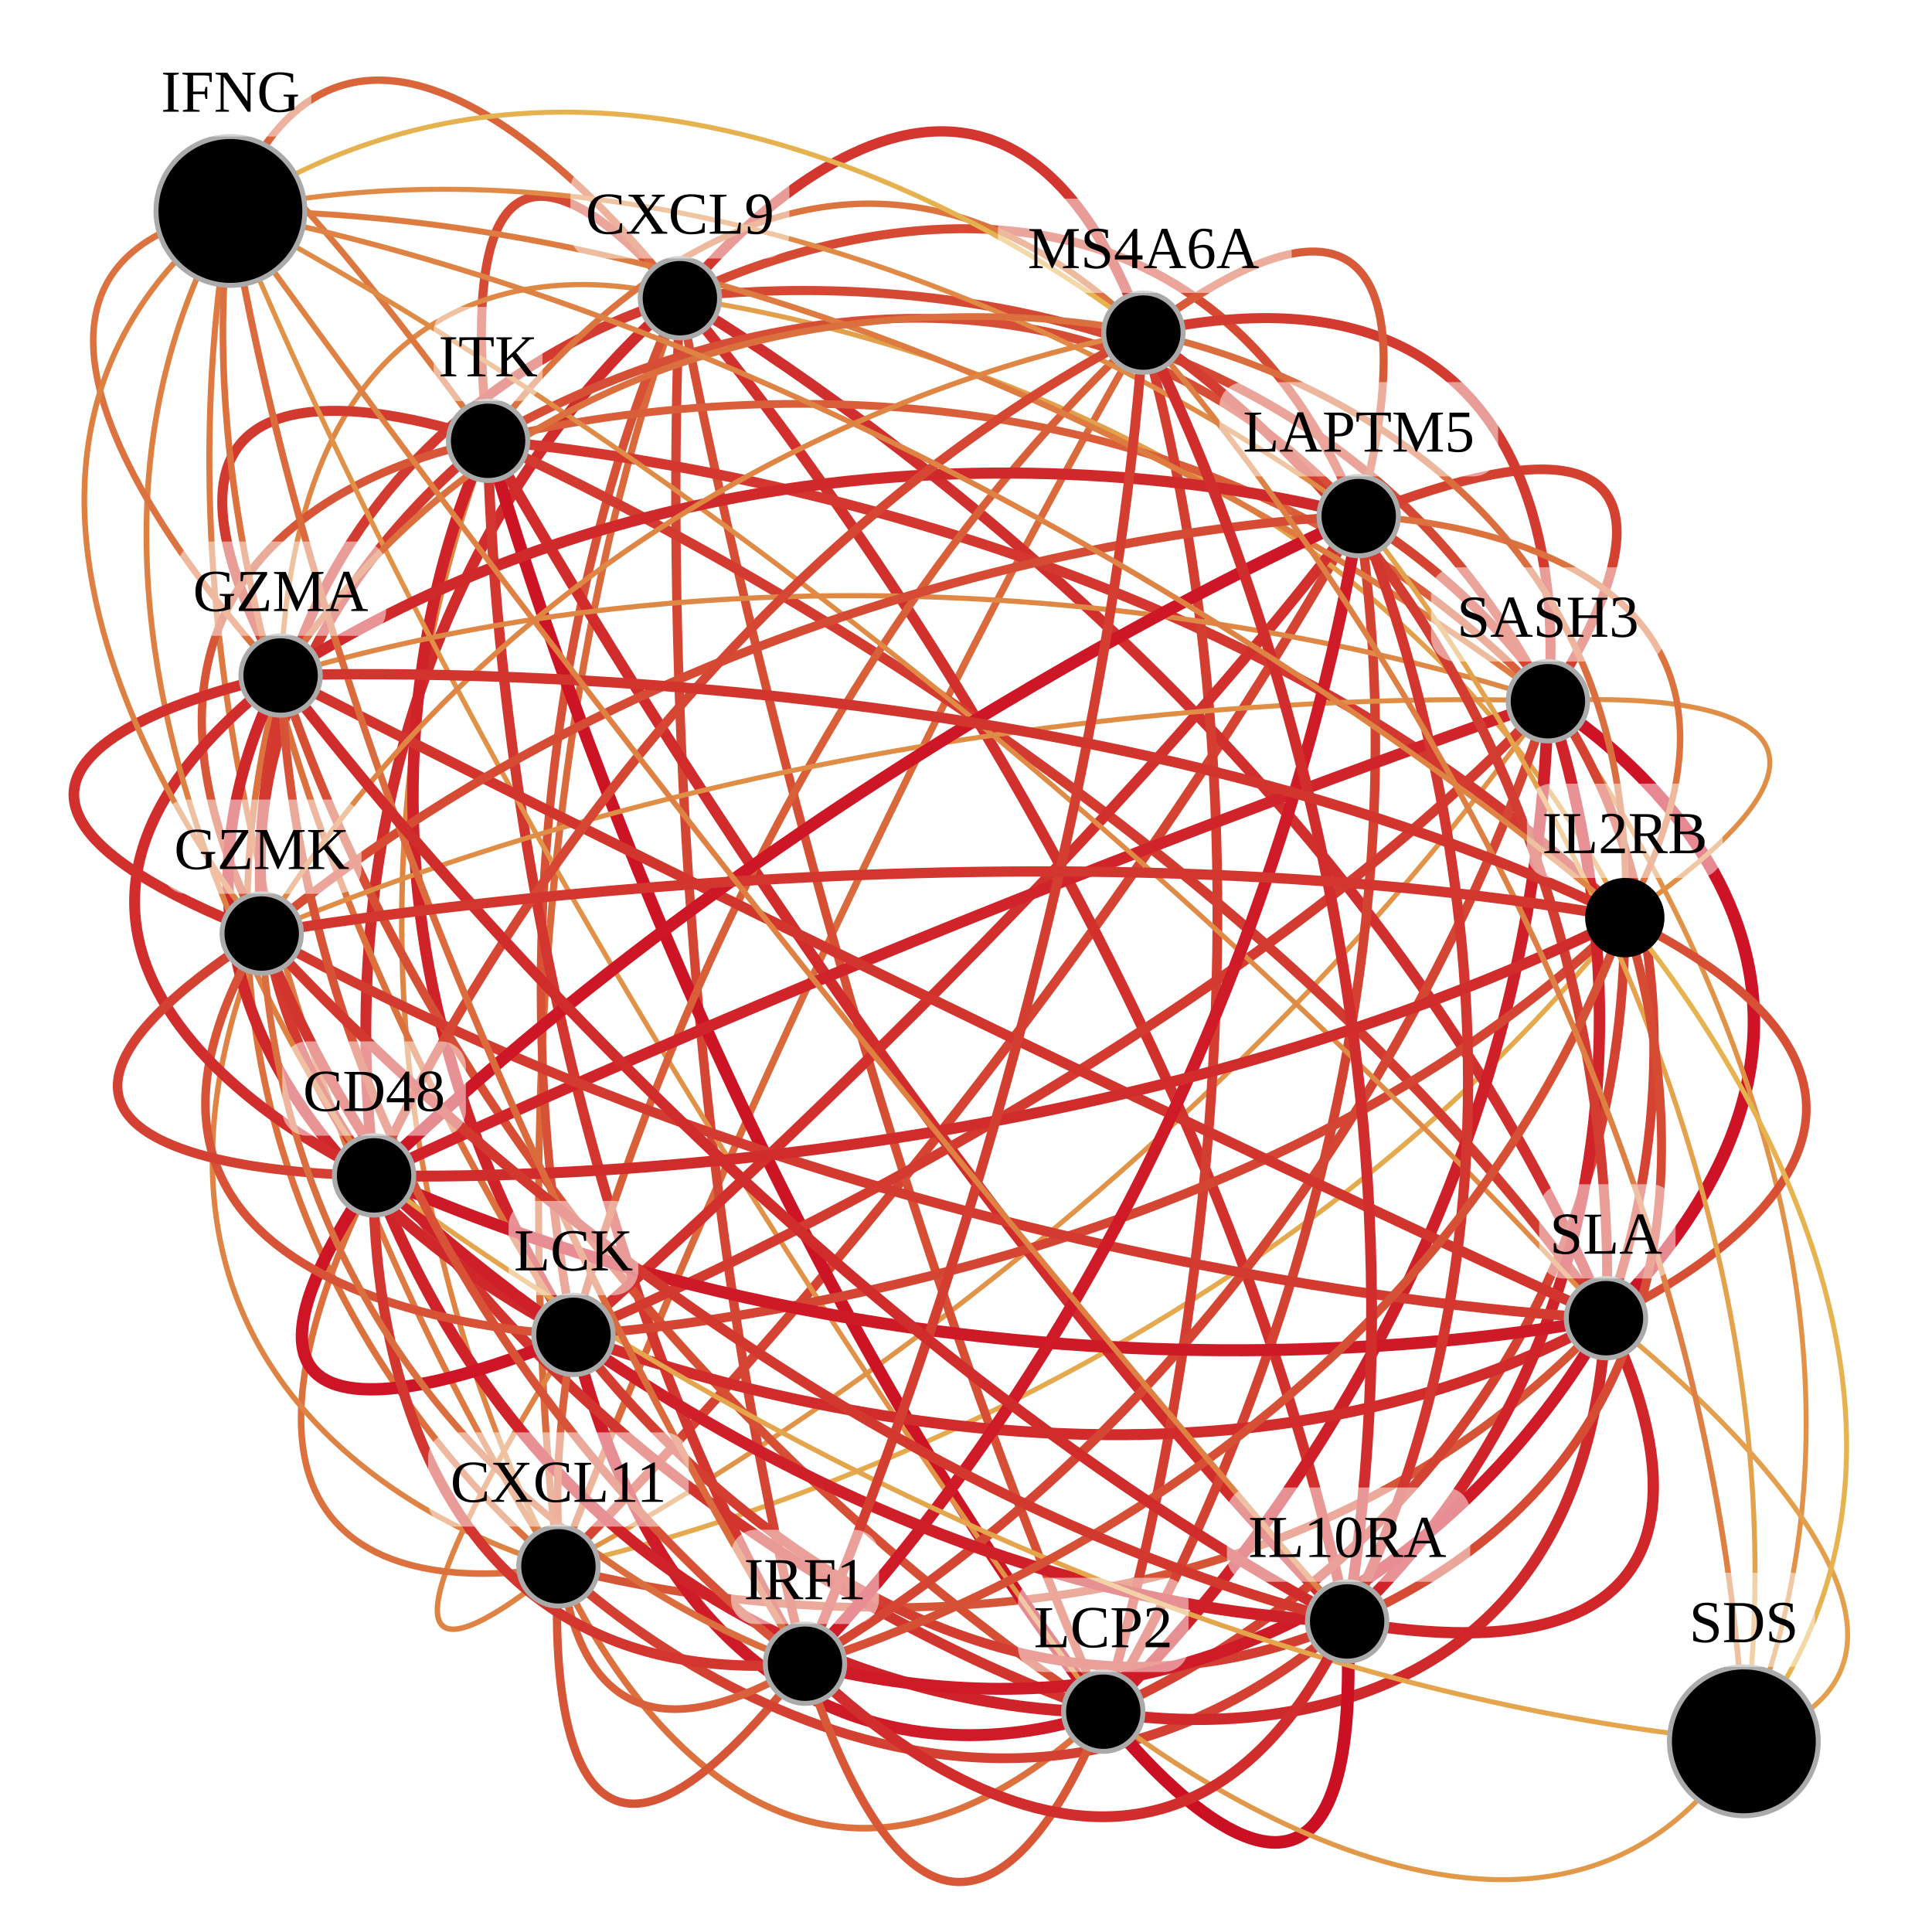
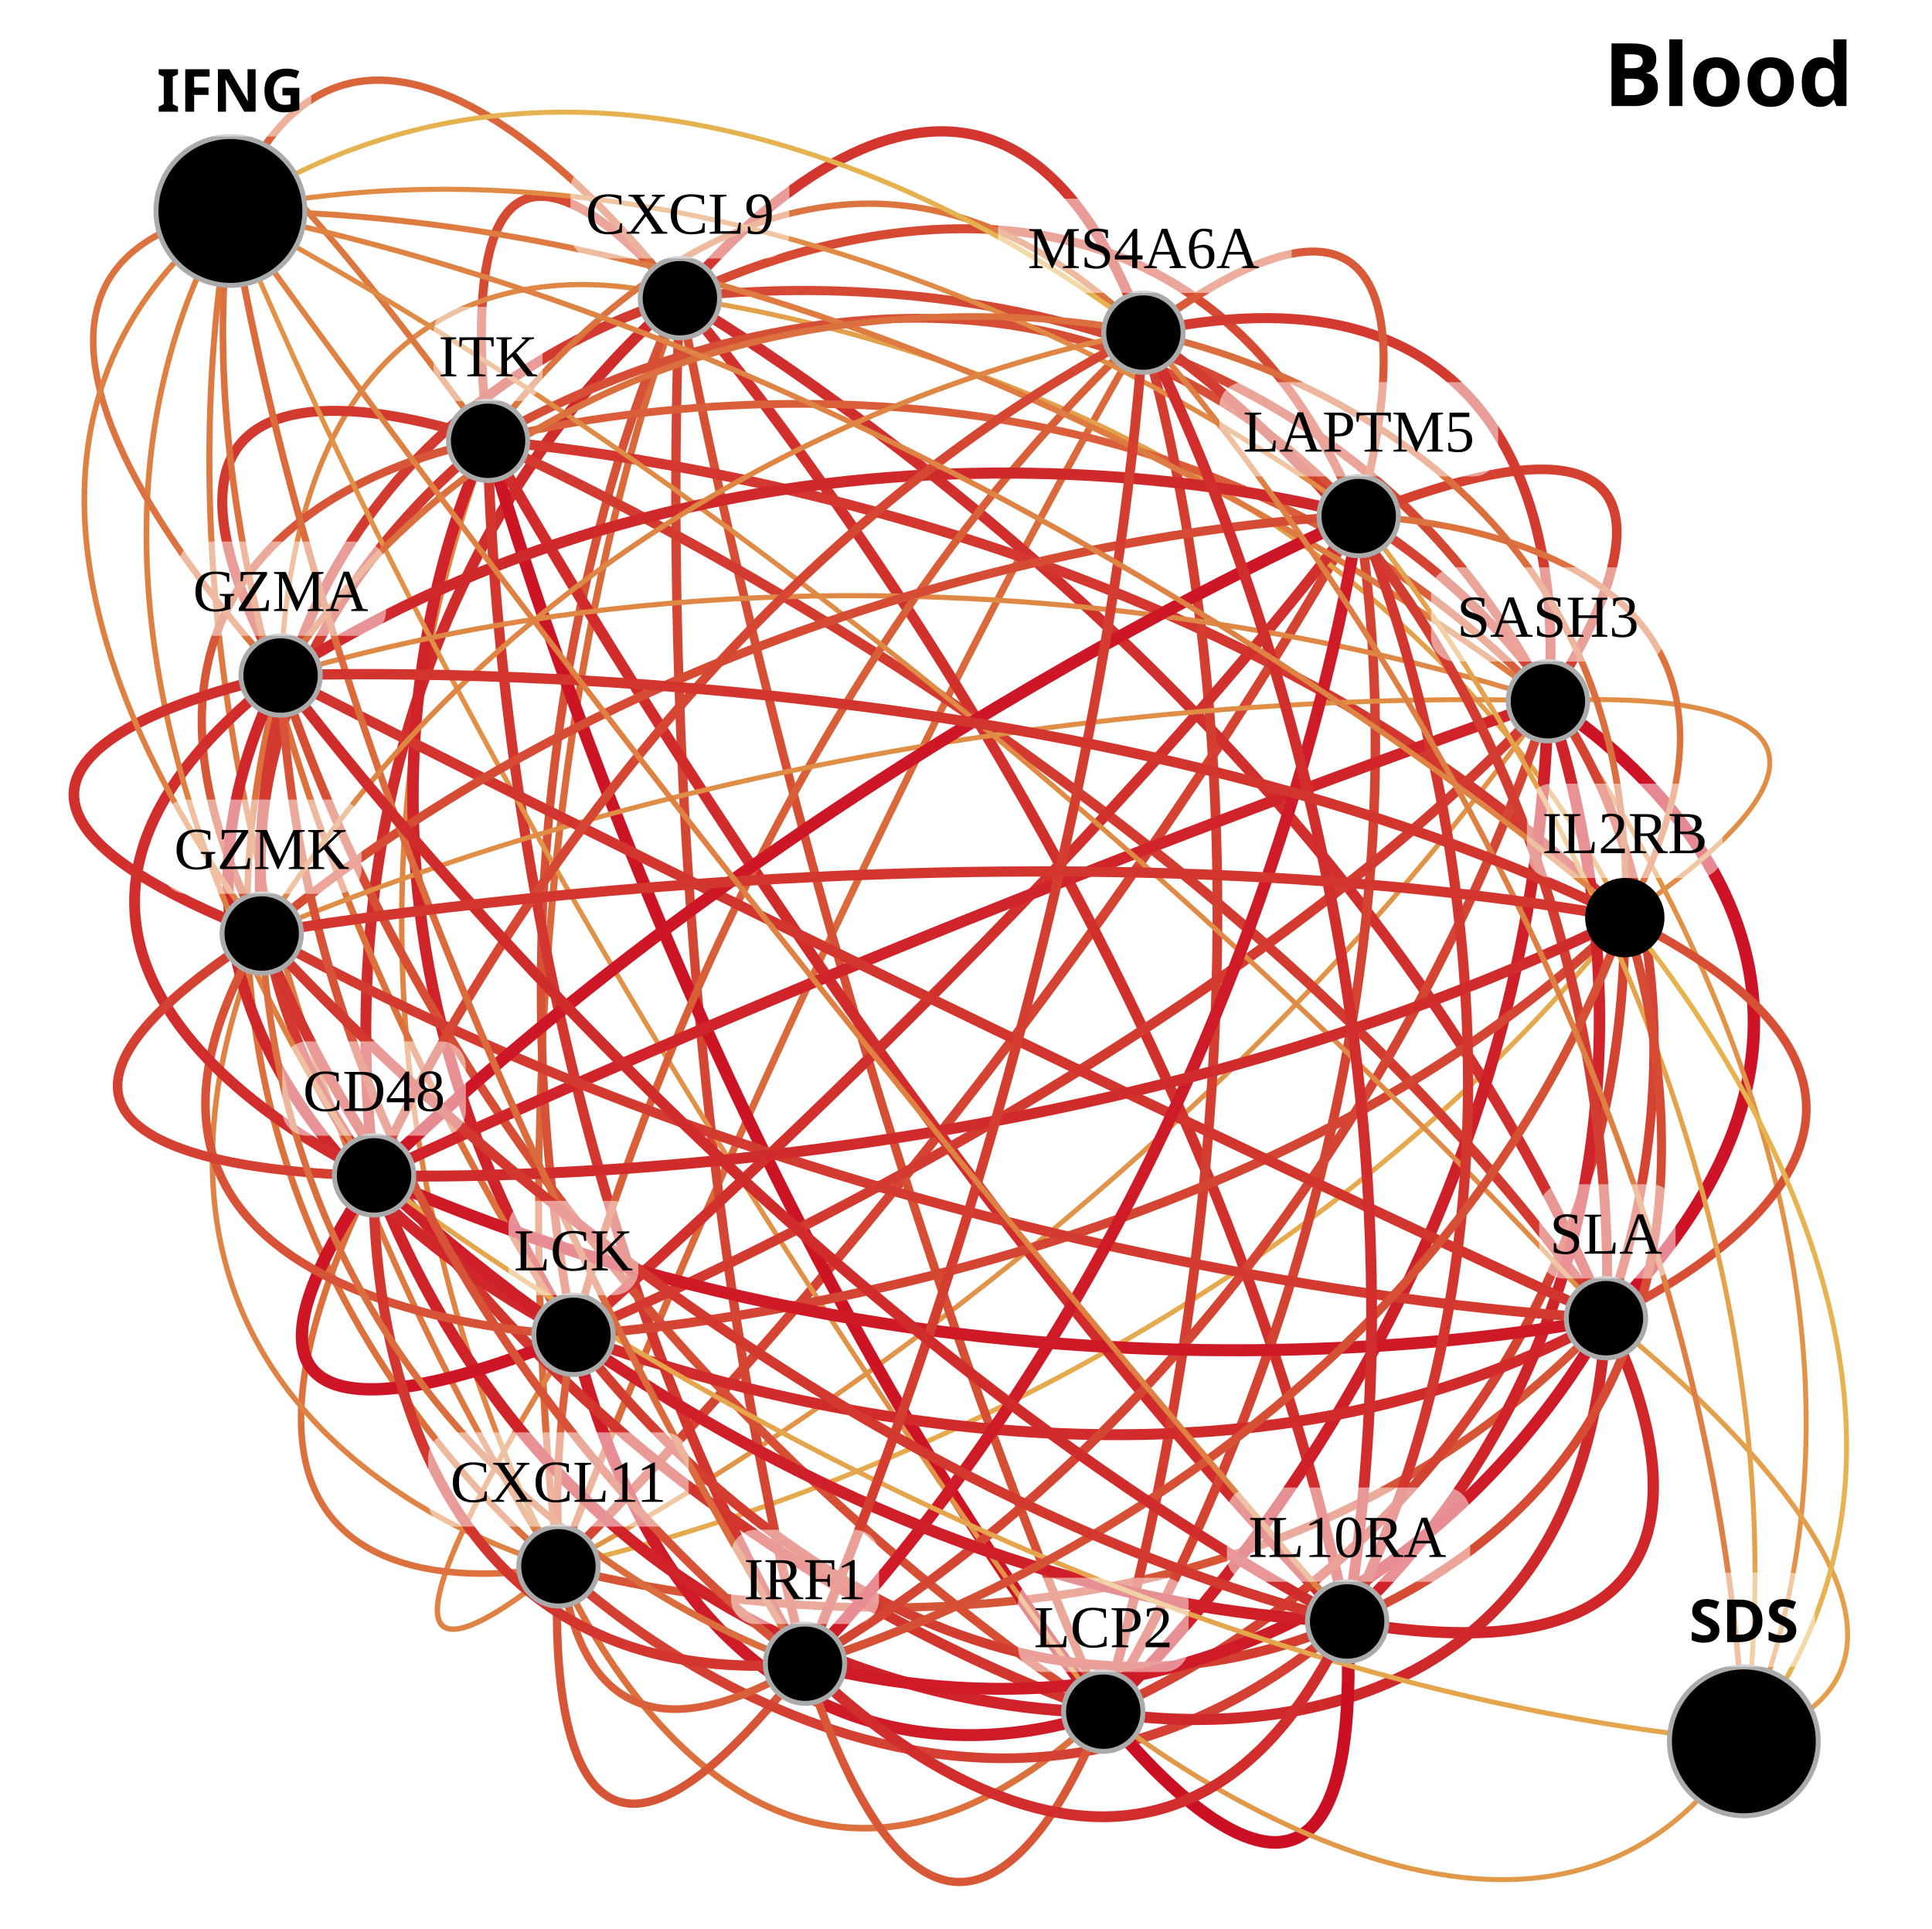
<svg xmlns="http://www.w3.org/2000/svg" height="410.492" width="411.286" version="1.1" id="svg252">
  <defs id="defs256">
    <linearGradient id="legend2" x1="3.553" y1="0" x2="73.91" y2="0" spreadMethod="pad" gradientTransform="matrix(4.999002,0,0,0.1009899,22.32104,410.7856)" gradientUnits="userSpaceOnUse">
      <stop offset="0%" style="stop-color: rgb(44, 160, 44);" id="stop2" />
      <stop offset="25%" style="stop-color: rgb(228, 164, 76);" id="stop4" />
      <stop offset="50%" style="stop-color: rgb(219, 109, 61);" id="stop6" />
      <stop offset="75%" style="stop-color: rgb(211, 55, 47);" id="stop8" />
      <stop offset="100%" style="stop-color: rgb(202, 0, 32);" id="stop10" />
    </linearGradient>
    <clipPath clipPathUnits="userSpaceOnUse" id="clipPath1221">
      <rect style="fill:none;stroke:#000000;stroke-width:1.355;stroke-linecap:round;stroke-linejoin:round;stroke-miterlimit:4;stroke-dasharray:1.355, 16.261;stroke-dashoffset:0" id="rect1223" width="403.202" height="396.513" x="74.897" y="130.292" />
    </clipPath>
    <linearGradient id="legend2-1" x1="3.553" y1="0" x2="73.91" y2="0" spreadMethod="pad" gradientTransform="matrix(7.035624,0,0,0.1421338,-25,15.27081)" gradientUnits="userSpaceOnUse">
      <stop offset="0%" style="stop-color: rgb(44, 160, 44);" id="stop2-9" />
      <stop offset="25%" style="stop-color: rgb(228, 164, 76);" id="stop4-6" />
      <stop offset="50%" style="stop-color: rgb(219, 109, 61);" id="stop6-9" />
      <stop offset="75%" style="stop-color: rgb(211, 55, 47);" id="stop8-3" />
      <stop offset="100%" style="stop-color: rgb(202, 0, 32);" id="stop10-3" />
    </linearGradient>
    <clipPath clipPathUnits="userSpaceOnUse" id="clipPath1771">
      <rect style="fill:#fefefe;fill-opacity:1;stroke:#000000;stroke-width:5;stroke-linecap:round;stroke-linejoin:round;stroke-miterlimit:4;stroke-dasharray:10, 5;stroke-dashoffset:0" id="rect1773" width="438.297" height="449.993" x="41.806" y="86.001" />
    </clipPath>
  </defs>
  <rect style="fill:#ffffff;fill-opacity:1;stroke:none;stroke-width:0.861;stroke-linecap:round;stroke-linejoin:round;stroke-miterlimit:4;stroke-dasharray:0.861, 10.334;stroke-dashoffset:0" id="rect1456" width="419.558" height="416.81" x="-4.842" y="-3.986" />
  <g id="g1659" clip-path="url(#clipPath1771)" transform="matrix(0.8800474,0,0,0.8800474,-23.07123,-67.2986)">
    <rect class="canvas" width="540" height="600" style="fill:none" id="rect1409" x="0" y="0" />
    <g transform="matrix(1.2,0,0,1.2,-68.77571,-32.48568)" id="g1657">
      <path class="edge" id="246" d="m 191.729,406.522 c 0,0 -18.6,-136.649 24.485,-255.617" style="fill:none;stroke:#da6a3c;stroke-width:1.423" />
      <path class="edge" id="247" d="m 191.729,406.522 c 0,0 -60.387,-100.973 -14.18,-226.867" style="fill:none;stroke:#df8443;stroke-width:1.091" />
      <path class="edge" id="251" d="m 191.729,406.522 c 0,0 39.298,95.789 109.83,29.304" style="fill:none;stroke:#dc713e;stroke-width:1.331" />
      <path class="edge" id="253" d="m 191.729,406.522 c 0,0 -56.886,49.35 3.03,-46.655" style="fill:none;stroke:#de8343;stroke-width:1.1" />
      <path class="edge" id="254" d="m 191.729,406.522 c 0,0 117.942,-59.136 199.461,-174.374" style="fill:none;stroke:#e19348;stroke-width:1" />
      <path class="edge" id="256" d="m 191.729,406.522 c 0,0 128.567,38.429 211.165,-50.015" style="fill:none;stroke:#d75537;stroke-width:1.676" />
      <path class="edge" id="261" d="m 191.729,406.522 c 0,0 93.319,-91.205 161.322,-211.693" style="fill:none;stroke:#d54432;stroke-width:1.902" />
      <path class="edge" id="262" d="m 191.729,406.522 c 0,0 -85.279,18.891 -37.162,-78.8" style="fill:none;stroke:#dc713e;stroke-width:1.327" />
      <path class="edge" id="263" d="m 191.729,406.522 c 0,0 -7.245,93.053 49.704,19.63" style="fill:none;stroke:#d75537;stroke-width:1.676" />
      <path class="edge" id="264" d="m 191.729,406.522 c 0,0 50.605,-131.584 117.92,-248.684" style="fill:none;stroke:#da693c;stroke-width:1.427" />
      <path class="edge" id="265" d="m 191.729,406.522 c 0,0 -87.203,-66.881 -56.005,-179.561" style="fill:none;stroke:#dc713e;stroke-width:1.33" />
      <path class="edge" id="266" d="m 191.729,406.522 c 0,0 -101.211,-25.228 -59.811,-127.552" style="fill:none;stroke:#de8343;stroke-width:1.101" />
      <path class="edge" id="268" d="m 191.729,406.522 c 0,0 131.343,-25.706 214.961,-130.758" style="fill:none;stroke:#e5aa4e;stroke-width:1" />
      <path class="edge" id="276" d="m 191.729,406.522 c 0,0 -90.769,-131.681 -66.123,-273.205" style="fill:none;stroke:#dd7941;stroke-width:1.223" />
      <path class="edge" id="279" d="m 191.729,406.522 c 0,0 80.323,79.093 158.988,11.118" style="fill:none;stroke:#d44031;stroke-width:1.952" />
      <path class="edge" id="336" d="m 216.214,150.905 c 0,0 -48.66,-61.653 -38.665,28.75" style="fill:none;stroke:#d64a34;stroke-width:1.817" />
      <path class="edge" id="340" d="m 216.214,150.905 c 0,0 27.23,150.918 85.345,284.921" style="fill:none;stroke:#d64f35;stroke-width:1.76" />
      <path class="edge" id="342" d="m 216.214,150.905 c 0,0 -44.293,87.807 -21.455,208.962" style="fill:none;stroke:#d75136;stroke-width:1.727" />
      <path class="edge" id="343" d="m 216.214,150.905 c 0,0 123.943,-19.679 174.976,81.243" style="fill:none;stroke:#d54934;stroke-width:1.831" />
      <path class="edge" id="345" d="m 216.214,150.905 c 0,0 132.759,76.128 186.68,205.601" style="fill:none;stroke:#d12f2d;stroke-width:2.157" />
      <path class="edge" id="350" d="m 216.214,150.905 c 0,0 97.656,-51.83 136.837,43.924" style="fill:none;stroke:#d64a34;stroke-width:1.814" />
      <path class="edge" id="351" d="m 216.214,150.905 c 0,0 -75.322,56.056 -61.647,176.816" style="fill:none;stroke:#d12c2c;stroke-width:2.198" />
      <path class="edge" id="352" d="m 216.214,150.905 c 0,0 -7.864,143.248 25.219,275.246" style="fill:none;stroke:#d54533;stroke-width:1.877" />
      <path class="edge" id="353" d="m 216.214,150.905 c 0,0 61.579,-80.097 93.435,6.933" style="fill:none;stroke:#d2362f;stroke-width:2.068" />
      <path class="edge" id="354" d="m 216.214,150.905 c 0,0 -76.322,-25.029 -80.49,76.056" style="fill:none;stroke:#df8744;stroke-width:1.055" />
      <path class="edge" id="355" d="m 216.214,150.905 c 0,0 -91.407,22.988 -84.296,128.064" style="fill:none;stroke:#d33b30;stroke-width:2.003" />
      <path class="edge" id="357" d="m 216.214,150.905 c 0,0 135.657,14.886 190.476,124.859" style="fill:none;stroke:#e3a04b;stroke-width:1" />
      <path class="edge" id="365" d="m 216.214,150.905 c 0,0 -63.155,-85.842 -90.608,-17.588" style="fill:none;stroke:#da653b;stroke-width:1.483" />
      <path class="edge" id="368" d="m 216.214,150.905 c 0,0 103.694,119.356 134.503,266.735" style="fill:none;stroke:#d2302d;stroke-width:2.142" />
      <path class="edge" id="383" d="m 177.549,179.655 c 0,0 39.615,145.942 124.01,256.171" style="fill:none;stroke:#cd1425;stroke-width:2.495" />
      <path class="edge" id="385" d="m 177.549,179.655 c 0,0 -43.628,81.335 17.209,180.213" style="fill:none;stroke:#cf2329;stroke-width:2.307" />
      <path class="edge" id="386" d="m 177.549,179.655 c 0,0 129.258,-36.629 213.64,52.493" style="fill:none;stroke:#d95e39;stroke-width:1.568" />
      <path class="edge" id="388" d="m 177.549,179.655 c 0,0 144.761,62.473 225.345,176.852" style="fill:none;stroke:#d33a30;stroke-width:2.02" />
      <path class="edge" id="393" d="m 177.549,179.655 c 0,0 102.459,-64.625 175.501,15.174" style="fill:none;stroke:#d64e35;stroke-width:1.77" />
      <path class="edge" id="394" d="m 177.549,179.655 c 0,0 -85.462,62.212 -22.983,148.067" style="fill:none;stroke:#d3392f;stroke-width:2.039" />
      <path class="edge" id="395" d="m 177.549,179.655 c 0,0 0.041,137.962 63.884,246.497" style="fill:none;stroke:#d2362f;stroke-width:2.067" />
      <path class="edge" id="396" d="m 177.549,179.655 c 0,0 61.287,-91.059 132.1,-21.817" style="fill:none;stroke:#dc743f;stroke-width:1.29" />
      <path class="edge" id="397" d="m 177.549,179.655 c 0,0 -83.768,-30.968 -41.825,47.307" style="fill:none;stroke:#d33a2f;stroke-width:2.026" />
      <path class="edge" id="398" d="m 177.549,179.655 c 0,0 -89.443,13.195 -45.631,99.315" style="fill:none;stroke:#d75637;stroke-width:1.663" />
      <path class="edge" id="400" d="m 177.549,179.655 c 0,0 142.289,9.041 229.141,96.109" style="fill:none;stroke:#d3372f;stroke-width:2.064" />
      <path class="edge" id="408" d="m 177.549,179.655 c 0,0 -68.472,-94.853 -51.944,-46.338" style="fill:none;stroke:#dd7740;stroke-width:1.249" />
      <path class="edge" id="411" d="m 177.549,179.655 c 0,0 77.183,139.135 173.168,237.985" style="fill:none;stroke:#d12b2c;stroke-width:2.21" />
      <path class="edge" id="547" d="m 301.559,435.826 c 0,0 -79.628,33.114 -106.801,-75.958" style="fill:none;stroke:#ce1b27;stroke-width:2.407" />
      <path class="edge" id="548" d="m 301.559,435.826 c 0,0 86.837,-77.298 89.63,-203.678" style="fill:none;stroke:#cf2029;stroke-width:2.346" />
      <path class="edge" id="550" d="m 301.559,435.826 c 0,0 95.884,19.533 101.335,-79.319" style="fill:none;stroke:#d0292b;stroke-width:2.241" />
      <path class="edge" id="555" d="m 301.559,435.826 c 0,0 70.874,-111.505 51.491,-240.997" style="fill:none;stroke:#d44332;stroke-width:1.913" />
      <path class="edge" id="556" d="m 301.559,435.826 c 0,0 -103.196,4.311 -146.993,-108.104" style="fill:none;stroke:#cf2229;stroke-width:2.325" />
      <path class="edge" id="557" d="m 301.559,435.826 c 0,0 -29.546,83.332 -60.126,-9.674" style="fill:none;stroke:#d85737;stroke-width:1.66" />
      <path class="edge" id="558" d="m 301.559,435.826 c 0,0 45.875,-142.283 8.09,-277.988" style="fill:none;stroke:#d43e31;stroke-width:1.965" />
      <path class="edge" id="559" d="m 301.559,435.826 c 0,0 -120.856,-73.791 -165.835,-208.864" style="fill:none;stroke:#d64f35;stroke-width:1.759" />
      <path class="edge" id="560" d="m 301.559,435.826 c 0,0 -122.94,-37.861 -169.641,-156.856" style="fill:none;stroke:#d2342e;stroke-width:2.102" />
      <path class="edge" id="562" d="m 301.559,435.826 c 0,0 104.852,-40.197 105.131,-160.062" style="fill:none;stroke:#d44232;stroke-width:1.92" />
      <path class="edge" id="570" d="m 301.559,435.826 c 0,0 -112.209,-147.986 -175.954,-302.509" style="fill:none;stroke:#e19247;stroke-width:1" />
      <path class="edge" id="573" d="m 301.559,435.826 c 0,0 53.31,69.99 49.158,-18.186" style="fill:none;stroke:#cc1024;stroke-width:2.555" />
      <path class="edge" id="577" d="m 301.559,435.826 c 0,0 87.624,72.023 129.128,5.974" style="fill:none;stroke:#e29849;stroke-width:1" />
      <path class="edge" id="623" d="m 194.759,359.868 c 0,0 125.349,-51.84 196.431,-127.719" style="fill:none;stroke:#d33b30;stroke-width:2.006" />
      <path class="edge" id="625" d="m 194.759,359.868 c 0,0 117.085,47.46 208.135,-3.361" style="fill:none;stroke:#d12b2c;stroke-width:2.207" />
      <path class="edge" id="630" d="m 194.759,359.868 c 0,0 99.683,-87.272 158.292,-165.038" style="fill:none;stroke:#d2302d;stroke-width:2.144" />
      <path class="edge" id="631" d="m 194.759,359.868 c 0,0 -88.805,39.799 -40.192,-32.146" style="fill:none;stroke:#cd1526;stroke-width:2.489" />
      <path class="edge" id="632" d="m 194.759,359.868 c 0,0 -21.452,106.756 46.674,66.284" style="fill:none;stroke:#d9603a;stroke-width:1.547" />
      <path class="edge" id="633" d="m 194.759,359.868 c 0,0 31.279,-124.932 114.89,-202.029" style="fill:none;stroke:#d95f39;stroke-width:1.56" />
      <path class="edge" id="634" d="m 194.759,359.868 c 0,0 -102.099,-47.282 -59.035,-132.906" style="fill:none;stroke:#d0272b;stroke-width:2.256" />
      <path class="edge" id="635" d="m 194.759,359.868 c 0,0 -108.87,-3.035 -62.841,-80.898" style="fill:none;stroke:#d75236;stroke-width:1.721" />
      <path class="edge" id="637" d="m 194.759,359.868 c 0,0 133.074,-6.716 211.931,-84.103" style="fill:none;stroke:#d54533;stroke-width:1.881" />
      <path class="edge" id="645" d="m 194.759,359.868 c 0,0 -82.74,-121.328 -69.153,-226.551" style="fill:none;stroke:#dc713e;stroke-width:1.329" />
      <path class="edge" id="648" d="m 194.759,359.868 c 0,0 68.168,96.408 155.958,57.772" style="fill:none;stroke:#d43e31;stroke-width:1.974" />
      <path class="edge" id="661" d="m 391.19,232.148 c 0,0 85.061,50.287 11.704,124.358" style="fill:none;stroke:#cd1325;stroke-width:2.514" />
      <path class="edge" id="666" d="m 391.19,232.148 c 0,0 49.397,-71.952 -38.139,-37.319" style="fill:none;stroke:#d44131;stroke-width:1.937" />
      <path class="edge" id="667" d="m 391.19,232.148 c 0,0 -116.716,39.791 -236.623,95.573" style="fill:none;stroke:#d0242a;stroke-width:2.296" />
      <path class="edge" id="668" d="m 391.19,232.148 c 0,0 -35.634,126.322 -149.756,194.003" style="fill:none;stroke:#d54533;stroke-width:1.883" />
      <path class="edge" id="669" d="m 391.19,232.148 c 0,0 12.289,-94.887 -81.541,-74.31" style="fill:none;stroke:#d33a30;stroke-width:2.019" />
      <path class="edge" id="670" d="m 391.19,232.148 c 0,0 -123.499,-44.214 -255.466,-5.187" style="fill:none;stroke:#df8845;stroke-width:1.037" />
      <path class="edge" id="671" d="m 391.19,232.148 c 0,0 -131.512,-7.219 -259.272,46.821" style="fill:none;stroke:#e08e46;stroke-width:1" />
      <path class="edge" id="673" d="m 391.19,232.148 c 0,0 89.331,-7.027 15.5,43.616" style="fill:none;stroke:#e08d46;stroke-width:1" />
      <path class="edge" id="681" d="m 391.19,232.148 c 0,0 -123.611,-98.297 -265.584,-98.831" style="fill:none;stroke:#dd7b41;stroke-width:1.203" />
      <path class="edge" id="684" d="m 391.19,232.148 c 0,0 41.208,107.79 -40.472,185.492" style="fill:none;stroke:#d0242a;stroke-width:2.295" />
      <path class="edge" id="688" d="m 391.19,232.148 c 0,0 82.862,105.433 39.498,209.652" style="fill:none;stroke:#e19247;stroke-width:1" />
      <path class="edge" id="735" d="m 402.894,356.507 c 0,0 42.307,-103.111 -49.843,-161.677" style="fill:none;stroke:#d54432;stroke-width:1.893" />
      <path class="edge" id="736" d="m 402.894,356.507 c 0,0 -123.583,26.821 -248.327,-28.785" style="fill:none;stroke:#ce1a27;stroke-width:2.422" />
      <path class="edge" id="737" d="m 402.894,356.507 c 0,0 -48.404,97.716 -161.461,69.645" style="fill:none;stroke:#ce1b27;stroke-width:2.406" />
      <path class="edge" id="738" d="m 402.894,356.507 c 0,0 9.517,-127.558 -93.245,-198.668" style="fill:none;stroke:#d33c30;stroke-width:2" />
      <path class="edge" id="739" d="m 402.894,356.507 c 0,0 -132.737,-60.797 -267.17,-129.545" style="fill:none;stroke:#d2342e;stroke-width:2.091" />
      <path class="edge" id="740" d="m 402.894,356.507 c 0,0 -140.28,-5.334 -270.976,-77.537" style="fill:none;stroke:#d33b30;stroke-width:2.008" />
      <path class="edge" id="742" d="m 402.894,356.507 c 0,0 88.286,-38.846 3.796,-80.743" style="fill:none;stroke:#d75036;stroke-width:1.739" />
      <path class="edge" id="750" d="m 402.894,356.507 c 0,0 -124.949,-141.587 -277.288,-223.19" style="fill:none;stroke:#e08b45;stroke-width:1" />
      <path class="edge" id="753" d="m 402.894,356.507 c 0,0 42.591,77.532 -52.177,61.133" style="fill:none;stroke:#d0262a;stroke-width:2.277" />
      <path class="edge" id="757" d="m 402.894,356.507 c 0,0 87.663,67.162 27.793,85.294" style="fill:none;stroke:#e39f4b;stroke-width:1" />
      <path class="edge" id="891" d="m 353.051,194.829 c 0,0 -108.594,46.748 -198.484,132.892" style="fill:none;stroke:#ce1726;stroke-width:2.465" />
      <path class="edge" id="892" d="m 353.051,194.829 c 0,0 -16.748,130.786 -111.618,231.322" style="fill:none;stroke:#ce1b27;stroke-width:2.405" />
      <path class="edge" id="893" d="m 353.051,194.829 c 0,0 26.816,-89.069 -43.402,-36.991" style="fill:none;stroke:#d85a38;stroke-width:1.62" />
      <path class="edge" id="894" d="m 353.051,194.829 c 0,0 -113.539,-33.843 -217.327,32.132" style="fill:none;stroke:#d0292b;stroke-width:2.241" />
      <path class="edge" id="895" d="m 353.051,194.829 c 0,0 -122.575,2.337 -221.133,84.14" style="fill:none;stroke:#d64b34;stroke-width:1.802" />
      <path class="edge" id="897" d="m 353.051,194.829 c 0,0 96.961,1.344 53.639,80.935" style="fill:none;stroke:#dc733f;stroke-width:1.305" />
      <path class="edge" id="905" d="m 353.051,194.829 c 0,0 -110.639,-85.92 -227.445,-61.512" style="fill:none;stroke:#e08a45;stroke-width:1.016" />
      <path class="edge" id="908" d="m 353.051,194.829 c 0,0 51.14,114.345 -2.334,222.811" style="fill:none;stroke:#d2362f;stroke-width:2.066" />
      <path class="edge" id="912" d="m 353.051,194.829 c 0,0 95.614,112.969 77.636,246.971" style="fill:none;stroke:#e3a24b;stroke-width:1" />
      <path class="edge" id="920" d="m 154.567,327.722 c 0,0 -5.163,106.234 86.866,98.43" style="fill:none;stroke:#d2362f;stroke-width:2.07" />
      <path class="edge" id="921" d="m 154.567,327.722 c 0,0 49.622,-115.505 155.082,-169.883" style="fill:none;stroke:#d54633;stroke-width:1.868" />
      <path class="edge" id="922" d="m 154.567,327.722 c 0,0 -94.69,-42.188 -18.843,-100.76" style="fill:none;stroke:#d12d2c;stroke-width:2.188" />
      <path class="edge" id="923" d="m 154.567,327.722 c 0,0 -99.32,0.611 -22.649,-48.752" style="fill:none;stroke:#d44132;stroke-width:1.927" />
      <path class="edge" id="925" d="m 154.567,327.722 c 0,0 135.95,5.526 252.123,-51.958" style="fill:none;stroke:#d12c2c;stroke-width:2.2" />
      <path class="edge" id="933" d="m 154.567,327.722 c 0,0 -79.765,-106.342 -28.961,-194.405" style="fill:none;stroke:#de8042;stroke-width:1.146" />
      <path class="edge" id="936" d="m 154.567,327.722 c 0,0 85.103,85.449 196.15,89.918" style="fill:none;stroke:#cf2029;stroke-width:2.352" />
      <path class="edge" id="940" d="m 154.567,327.722 c 0,0 127.75,100.531 276.12,114.079" style="fill:none;stroke:#e4a54c;stroke-width:1" />
      <path class="edge" id="948" d="m 241.433,426.152 c 0,0 58.167,-131.147 68.216,-268.313" style="fill:none;stroke:#d43e31;stroke-width:1.972" />
      <path class="edge" id="949" d="m 241.433,426.152 c 0,0 -99.668,-70.467 -105.709,-199.19" style="fill:none;stroke:#d75236;stroke-width:1.715" />
      <path class="edge" id="950" d="m 241.433,426.152 c 0,0 -102.945,-31.675 -109.515,-147.182" style="fill:none;stroke:#db6e3e;stroke-width:1.365" />
      <path class="edge" id="952" d="m 241.433,426.152 c 0,0 122.953,-33.363 165.257,-150.388" style="fill:none;stroke:#d65035;stroke-width:1.747" />
      <path class="edge" id="960" d="m 241.433,426.152 c 0,0 -89.73,-139.552 -115.828,-292.835" style="fill:none;stroke:#db6b3d;stroke-width:1.407" />
      <path class="edge" id="963" d="m 241.433,426.152 c 0,0 70.153,74.781 109.284,-8.512" style="fill:none;stroke:#d12d2c;stroke-width:2.18" />
      <path class="edge" id="975" d="m 309.649,157.838 c 0,0 -110.5,-25.977 -173.925,69.123" style="fill:none;stroke:#db703e;stroke-width:1.347" />
      <path class="edge" id="976" d="m 309.649,157.838 c 0,0 -113.362,16.314 -177.731,121.132" style="fill:none;stroke:#df8644;stroke-width:1.07" />
      <path class="edge" id="978" d="m 309.649,157.838 c 0,0 101.14,16.469 97.041,117.926" style="fill:none;stroke:#db6e3e;stroke-width:1.369" />
      <path class="edge" id="986" d="m 309.649,157.838 c 0,0 -97.563,-80.769 -184.043,-24.521" style="fill:none;stroke:#e6b250;stroke-width:1" />
      <path class="edge" id="989" d="m 309.649,157.838 c 0,0 63.899,118.462 41.068,259.802" style="fill:none;stroke:#d12d2c;stroke-width:2.186" />
      <path class="edge" id="993" d="m 309.649,157.838 c 0,0 113.75,124.241 121.038,283.962" style="fill:none;stroke:#de8043;stroke-width:1.137" />
      <path class="edge" id="1001" d="m 135.724,226.961 c 0,0 -91.169,17.849 -3.806,52.008" style="fill:none;stroke:#d1302d;stroke-width:2.148" />
      <path class="edge" id="1003" d="m 135.724,226.961 c 0,0 158.366,-6.88 270.966,48.803" style="fill:none;stroke:#d2352e;stroke-width:2.084" />
      <path class="edge" id="1011" d="m 135.724,226.961 c 0,0 -77.78,-80.952 -10.118,-93.644" style="fill:none;stroke:#dc723f;stroke-width:1.318" />
      <path class="edge" id="1014" d="m 135.724,226.961 c 0,0 92.051,124.732 214.993,190.679" style="fill:none;stroke:#d12c2c;stroke-width:2.201" />
      <path class="edge" id="1027" d="m 131.918,278.97 c 0,0 146.847,-25.884 274.772,-3.206" style="fill:none;stroke:#d2362f;stroke-width:2.069" />
      <path class="edge" id="1035" d="m 131.918,278.97 c 0,0 -76.059,-91.351 -6.312,-145.653" style="fill:none;stroke:#de8042;stroke-width:1.141" />
      <path class="edge" id="1038" d="m 131.918,278.97 c 0,0 94.141,107.323 218.799,138.67" style="fill:none;stroke:#d3382f;stroke-width:2.047" />
      <path class="edge" id="1080" d="m 406.69,275.764 c 0,0 -127.293,-111.797 -281.084,-142.447" style="fill:none;stroke:#de8343;stroke-width:1.1" />
      <path class="edge" id="1083" d="m 406.69,275.764 c 0,0 37.437,101.407 -55.973,141.876" style="fill:none;stroke:#d64b34;stroke-width:1.803" />
      <path class="edge" id="1087" d="m 406.69,275.764 c 0,0 81.892,92.504 23.997,166.036" style="fill:none;stroke:#e6b350;stroke-width:1" />
      <path class="edge" id="1223" d="m 125.606,133.317 c 0,0 96.376,136.297 225.112,284.323" style="fill:none;stroke:#de8143;stroke-width:1.131" />
      <g class="gene-group" id="54440" cx="391.19" cy="232.148" transform="translate(391.1896,232.1483)">
        <circle class="gene" r="8" style="stroke:#aaaaaa;stroke-width:1" id="circle1538" cx="0" cy="0" />
        <rect rx="5" ry="5" x="-23.562" y="-27" width="47.125" height="19" style="opacity:0.5;fill:#ffffff" id="rect1540" />
        <text class="gene-name" text-anchor="middle" y="-13" id="text1542">SASH3</text>
      </g>
      <g class="gene-group" id="4283" cx="216.214" cy="150.905" transform="translate(216.2139,150.9053)">
        <circle class="gene" r="8" style="stroke:#aaaaaa;stroke-width:1" id="circle1545" cx="0" cy="0" />
        <rect rx="5" ry="5" x="-22.062" y="-27" width="44.125" height="19" style="opacity:0.5;fill:#ffffff" id="rect1547" />
        <text class="gene-name" text-anchor="middle" y="-13" id="text1549">CXCL9</text>
      </g>
      <g class="gene-group" id="962" cx="154.567" cy="327.722" transform="translate(154.5668,327.7217)">
        <circle class="gene" r="8" style="stroke:#aaaaaa;stroke-width:1" id="circle1552" cx="0" cy="0" />
        <rect rx="5" ry="5" x="-18.5" y="-27" width="37" height="19" style="opacity:0.5;fill:#ffffff" id="rect1554" />
        <text class="gene-name" text-anchor="middle" y="-13" id="text1556">CD48</text>
      </g>
      <g class="gene-group" id="6503" cx="402.894" cy="356.507" transform="translate(402.894,356.5066)">
        <circle class="gene" r="8" style="stroke:#aaaaaa;stroke-width:1" id="circle1559" cx="0" cy="0" />
        <rect rx="5" ry="5" x="-13.461" y="-27" width="27.492" height="19" style="opacity:0.5;fill:#ffffff" id="rect1561" />
        <text class="gene-name" text-anchor="middle" y="-13" id="text1563">SLA</text>
      </g>
      <g class="gene-group" id="3937" cx="301.559" cy="435.826" transform="translate(301.5593,435.8259)">
        <circle class="gene" r="8" style="stroke:#aaaaaa;stroke-width:1" id="circle1566" cx="0" cy="0" />
        <rect rx="5" ry="5" x="-17.195" y="-27" width="34.391" height="19" style="opacity:0.5;fill:#ffffff" id="rect1568" />
        <text class="gene-name" text-anchor="middle" y="-13" id="text1570">LCP2</text>
      </g>
      <g class="gene-group" id="7805" cx="353.051" cy="194.829" transform="translate(353.0508,194.8293)">
        <circle class="gene" r="8" style="stroke:#aaaaaa;stroke-width:1" id="circle1573" cx="0" cy="0" />
        <rect rx="5" ry="5" x="-28.102" y="-27" width="56.203" height="19" style="opacity:0.5;fill:#ffffff" id="rect1575" />
        <text class="gene-name" text-anchor="middle" y="-13" id="text1577">LAPTM5</text>
      </g>
      <g class="gene-group" id="3659" cx="241.433" cy="426.152" transform="translate(241.4332,426.1517)">
        <circle class="gene" r="8" style="stroke:#aaaaaa;stroke-width:1" id="circle1580" cx="0" cy="0" />
        <rect rx="5" ry="5" x="-14.914" y="-27" width="29.828" height="19" style="opacity:0.5;fill:#ffffff" id="rect1582" />
        <text class="gene-name" text-anchor="middle" y="-13" id="text1584">IRF1</text>
      </g>
      <g class="gene-group" id="6373" cx="191.729" cy="406.522" transform="translate(191.7289,406.5221)">
        <circle class="gene" r="8" style="stroke:#aaaaaa;stroke-width:1" id="circle1587" cx="0" cy="0" />
        <rect rx="5" ry="5" x="-26.258" y="-27" width="52.516" height="19" style="opacity:0.5;fill:#ffffff" id="rect1589" />
        <text class="gene-name" text-anchor="middle" y="-13" id="text1591">CXCL11</text>
      </g>
      <g class="gene-group" id="64231" cx="309.649" cy="157.838" transform="translate(309.6489,157.8382)">
        <circle class="gene" r="8" style="stroke:#aaaaaa;stroke-width:1" id="circle1594" cx="0" cy="0" />
        <rect rx="5" ry="5" x="-29.312" y="-27" width="59.202" height="19" style="opacity:0.5;fill:#ffffff" id="rect1596" />
        <text class="gene-name" text-anchor="middle" y="-13" id="text1598">MS4A6A</text>
      </g>
      <g class="gene-group" id="3702" cx="177.549" cy="179.655" transform="translate(177.5493,179.6549)">
        <circle class="gene" r="8" style="stroke:#aaaaaa;stroke-width:1" id="circle1601" cx="0" cy="0" />
        <rect rx="5" ry="5" x="-10.977" y="-27" width="21.953" height="19" style="opacity:0.5;fill:#ffffff" id="rect1603" />
        <text class="gene-name" text-anchor="middle" y="-13" id="text1605">ITK</text>
      </g>
      <g class="gene-group" id="3001" cx="135.724" cy="226.961" transform="translate(135.7238,226.9614)">
        <circle class="gene" r="8" style="stroke:#aaaaaa;stroke-width:1" id="circle1608" cx="0" cy="0" />
        <rect rx="5" ry="5" x="-20.672" y="-27" width="41.926" height="19" style="opacity:0.5;fill:#ffffff" id="rect1610" />
        <text class="gene-name" text-anchor="middle" y="-13" id="text1612">GZMA</text>
      </g>
      <g class="gene-group" id="3587" cx="350.717" cy="417.64" transform="translate(350.7172,417.64)">
        <circle class="gene" r="8" style="stroke:#aaaaaa;stroke-width:1" id="circle1615" cx="0" cy="0" />
        <rect rx="5" ry="5" x="-24.234" y="-27" width="49.038" height="19" style="opacity:0.5;fill:#ffffff" id="rect1617" />
        <text class="gene-name" text-anchor="middle" y="-13" id="text1619">IL10RA</text>
      </g>
      <g class="gene-group" id="3932" cx="194.759" cy="359.868" transform="translate(194.7588,359.8675)">
        <circle class="gene" r="8" style="stroke:#aaaaaa;stroke-width:1" id="circle1622" cx="0" cy="0" />
        <rect rx="5" ry="5" x="-13.086" y="-27" width="26.172" height="19" style="opacity:0.5;fill:#ffffff" id="rect1624" />
        <text class="gene-name" text-anchor="middle" y="-13" id="text1626">LCK</text>
      </g>
      <g class="gene-group" id="3560" cx="406.69" cy="275.764" transform="translate(406.69,275.7641)">
        <circle class="gene" r="8" style="stroke-width:1" id="circle1629" cx="0" cy="0" />
        <rect rx="5" ry="5" x="-19.727" y="-27" width="39.453" height="19" style="opacity:0.5;fill:#ffffff" id="rect1631" />
        <text class="gene-name" text-anchor="middle" y="-13" id="text1633">IL2RB</text>
      </g>
      <g class="gene-group" id="3003" cx="131.918" cy="278.97" transform="translate(131.9181,278.9698)">
        <circle class="gene" r="8" style="stroke:#aaaaaa;stroke-width:1" id="circle1636" cx="0" cy="0" />
        <rect rx="5" ry="5" x="-20.125" y="-27" width="40.25" height="19" style="opacity:0.5;fill:#ffffff" id="rect1638" />
        <text class="gene-name" text-anchor="middle" y="-13" id="text1640">GZMK</text>
      </g>
      <g class="gene-group" id="3458" cx="125.606" cy="133.317" transform="translate(125.6056,133.3169)">
        <circle class="gene gene-query" r="15" style="stroke:#aaaaaa;stroke-width:1" id="circle1643" cx="0" cy="0" />
        <rect rx="5" ry="5" x="-16.297" y="-34" width="32.594" height="19" style="opacity:0.5;fill:#ffffff" id="rect1645" />
-         <text class="gene-name" text-anchor="middle" y="-20" id="text1647">IFNG</text>
+         <text class="gene-name" text-anchor="middle" y="-20" id="text1647">
+           <tspan style="-inkscape-font-specification:'sans-serif, Bold';font-family:sans-serif;font-weight:bold;font-style:normal;font-stretch:normal;font-variant:normal;font-size:12px;text-anchor:middle;text-align:center;writing-mode:lr;font-variant-ligatures:normal;font-variant-caps:normal;font-variant-numeric:normal;font-feature-settings:normal" id="tspan1028">IFNG</tspan>
+         </text>
      </g>
      <g class="gene-group" id="10993" cx="430.687" cy="441.8" transform="translate(430.6873,441.8004)">
        <circle class="gene gene-query" r="15" style="stroke:#aaaaaa;stroke-width:1" id="circle1650" cx="0" cy="0" />
        <rect rx="5" ry="5" x="-14.172" y="-34" width="28.502" height="19" style="opacity:0.5;fill:#ffffff" id="rect1652" />
-         <text class="gene-name" text-anchor="middle" y="-20" id="text1654">SDS</text>
+         <text class="gene-name" text-anchor="middle" y="-20" id="text1654">
+           <tspan style="-inkscape-font-specification:'sans-serif, Bold';font-family:sans-serif;font-weight:bold;font-style:normal;font-stretch:normal;font-variant:normal;font-size:12px;text-anchor:middle;text-align:center;writing-mode:lr;font-variant-ligatures:normal;font-variant-caps:normal;font-variant-numeric:normal;font-feature-settings:normal" id="tspan1030">SDS</tspan>
+         </text>
      </g>
    </g>
  </g>
+   <text xml:space="preserve" style="font-style:normal;font-variant:normal;font-weight:bold;font-stretch:normal;font-size:12px;line-height:1.25;font-family:sans-serif;-inkscape-font-specification:'sans-serif, Bold';font-variant-ligatures:normal;font-variant-caps:normal;font-variant-numeric:normal;letter-spacing:0px;word-spacing:0px;fill:#000000;fill-opacity:1;stroke:none" x="341.374" y="22.568" id="text1801">
+     <tspan id="tspan1799" x="341.374" y="22.568" style="font-style:normal;font-variant:normal;font-weight:bold;font-stretch:normal;font-size:18.667px;font-family:sans-serif;-inkscape-font-specification:'sans-serif, Bold';font-variant-ligatures:normal;font-variant-caps:normal;font-variant-numeric:normal;font-feature-settings:normal;text-align:start;writing-mode:lr-tb;text-anchor:start">Blood</tspan>
+   </text>
</svg>
